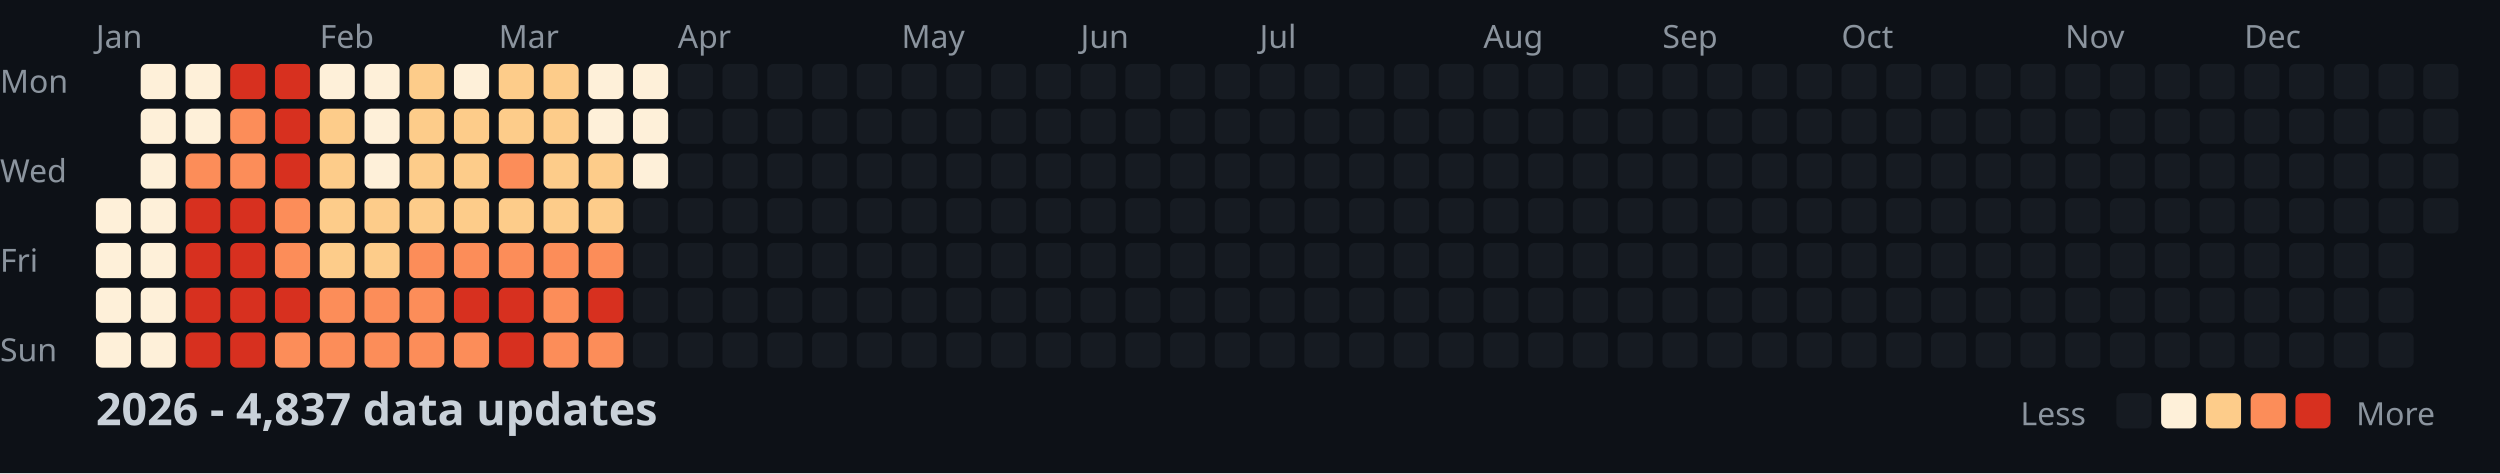
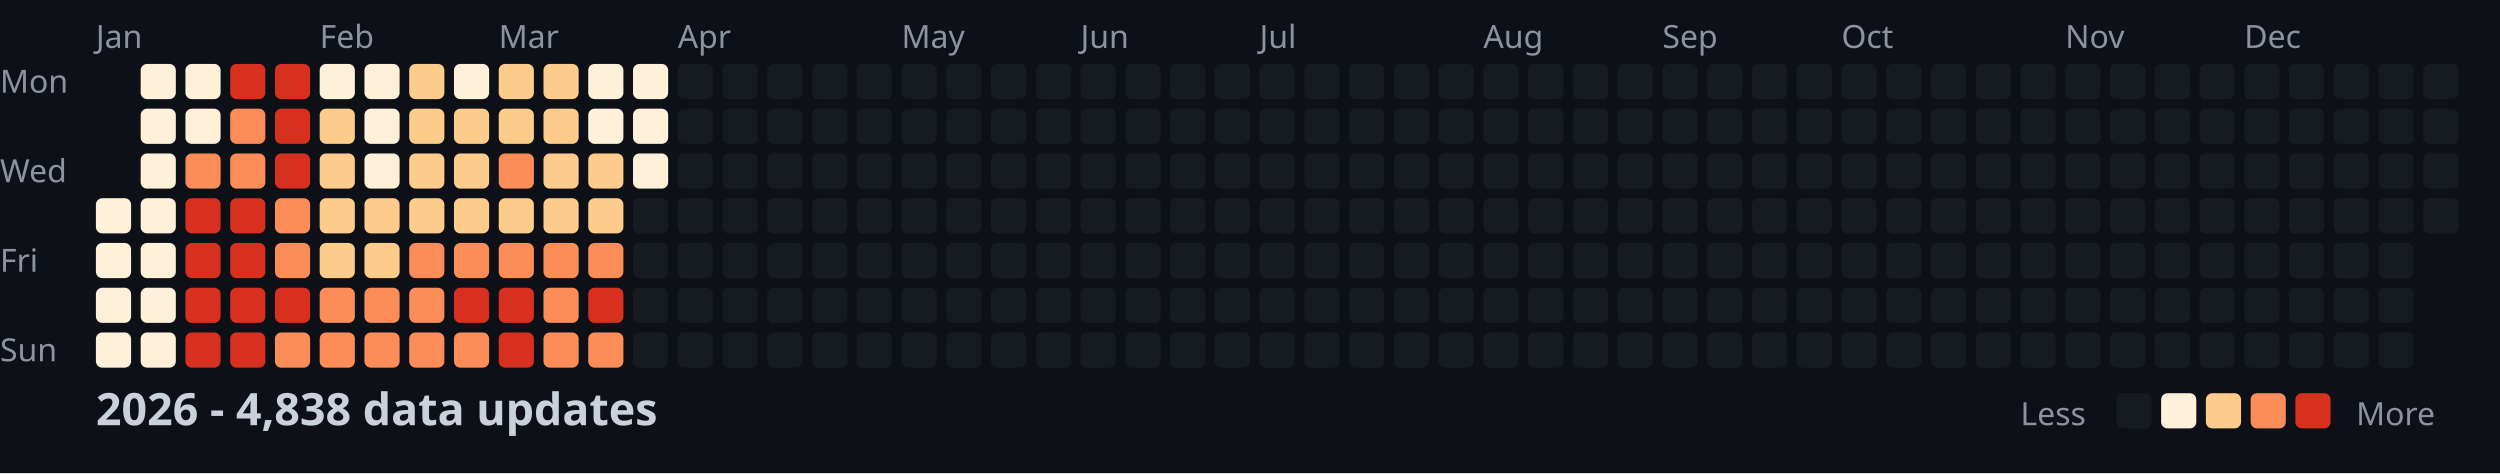
<svg xmlns="http://www.w3.org/2000/svg" width="782" height="148">
  <style>
    .month { font: 10px sans-serif; fill: #8b949e; }
    .day { font: 10px sans-serif; fill: #8b949e; }
    .title { font: bold 14px sans-serif; fill: #c9d1d9; }
    .legend { font: 10px sans-serif; fill: #8b949e; }
  </style>
  <rect width="100%" height="100%" fill="#0d1117" />
  <text x="0" y="29" class="day">Mon</text>
  <text x="0" y="57" class="day">Wed</text>
  <text x="0" y="85" class="day">Fri</text>
  <text x="0" y="113" class="day">Sun</text>
  <text x="30" y="15" class="month">Jan</text>
  <text x="100" y="15" class="month">Feb</text>
  <text x="156" y="15" class="month">Mar</text>
  <text x="212" y="15" class="month">Apr</text>
  <text x="282" y="15" class="month">May</text>
  <text x="338" y="15" class="month">Jun</text>
  <text x="394" y="15" class="month">Jul</text>
  <text x="464" y="15" class="month">Aug</text>
  <text x="520" y="15" class="month">Sep</text>
  <text x="576" y="15" class="month">Oct</text>
  <text x="646" y="15" class="month">Nov</text>
  <text x="702" y="15" class="month">Dec</text>
  <rect x="30" y="62" width="11" height="11" fill="#fef0d9" rx="2" />
  <rect x="30" y="76" width="11" height="11" fill="#fef0d9" rx="2" />
  <rect x="30" y="90" width="11" height="11" fill="#fef0d9" rx="2" />
  <rect x="30" y="104" width="11" height="11" fill="#fef0d9" rx="2" />
  <rect x="44" y="20" width="11" height="11" fill="#fef0d9" rx="2" />
  <rect x="44" y="34" width="11" height="11" fill="#fef0d9" rx="2" />
  <rect x="44" y="48" width="11" height="11" fill="#fef0d9" rx="2" />
  <rect x="44" y="62" width="11" height="11" fill="#fef0d9" rx="2" />
  <rect x="44" y="76" width="11" height="11" fill="#fef0d9" rx="2" />
  <rect x="44" y="90" width="11" height="11" fill="#fef0d9" rx="2" />
  <rect x="44" y="104" width="11" height="11" fill="#fef0d9" rx="2" />
  <rect x="58" y="20" width="11" height="11" fill="#fef0d9" rx="2" />
  <rect x="58" y="34" width="11" height="11" fill="#fef0d9" rx="2" />
  <rect x="58" y="48" width="11" height="11" fill="#fc8d59" rx="2" />
  <rect x="58" y="62" width="11" height="11" fill="#d7301f" rx="2" />
  <rect x="58" y="76" width="11" height="11" fill="#d7301f" rx="2" />
  <rect x="58" y="90" width="11" height="11" fill="#d7301f" rx="2" />
  <rect x="58" y="104" width="11" height="11" fill="#d7301f" rx="2" />
  <rect x="72" y="20" width="11" height="11" fill="#d7301f" rx="2" />
  <rect x="72" y="34" width="11" height="11" fill="#fc8d59" rx="2" />
  <rect x="72" y="48" width="11" height="11" fill="#fc8d59" rx="2" />
  <rect x="72" y="62" width="11" height="11" fill="#d7301f" rx="2" />
  <rect x="72" y="76" width="11" height="11" fill="#d7301f" rx="2" />
  <rect x="72" y="90" width="11" height="11" fill="#d7301f" rx="2" />
  <rect x="72" y="104" width="11" height="11" fill="#d7301f" rx="2" />
  <rect x="86" y="20" width="11" height="11" fill="#d7301f" rx="2" />
  <rect x="86" y="34" width="11" height="11" fill="#d7301f" rx="2" />
  <rect x="86" y="48" width="11" height="11" fill="#d7301f" rx="2" />
  <rect x="86" y="62" width="11" height="11" fill="#fc8d59" rx="2" />
  <rect x="86" y="76" width="11" height="11" fill="#fc8d59" rx="2" />
  <rect x="86" y="90" width="11" height="11" fill="#d7301f" rx="2" />
  <rect x="86" y="104" width="11" height="11" fill="#fc8d59" rx="2" />
  <rect x="100" y="20" width="11" height="11" fill="#fef0d9" rx="2" />
  <rect x="100" y="34" width="11" height="11" fill="#fdcc8a" rx="2" />
  <rect x="100" y="48" width="11" height="11" fill="#fdcc8a" rx="2" />
  <rect x="100" y="62" width="11" height="11" fill="#fdcc8a" rx="2" />
  <rect x="100" y="76" width="11" height="11" fill="#fdcc8a" rx="2" />
  <rect x="100" y="90" width="11" height="11" fill="#fc8d59" rx="2" />
  <rect x="100" y="104" width="11" height="11" fill="#fc8d59" rx="2" />
  <rect x="114" y="20" width="11" height="11" fill="#fef0d9" rx="2" />
  <rect x="114" y="34" width="11" height="11" fill="#fef0d9" rx="2" />
  <rect x="114" y="48" width="11" height="11" fill="#fef0d9" rx="2" />
  <rect x="114" y="62" width="11" height="11" fill="#fdcc8a" rx="2" />
  <rect x="114" y="76" width="11" height="11" fill="#fdcc8a" rx="2" />
  <rect x="114" y="90" width="11" height="11" fill="#fc8d59" rx="2" />
  <rect x="114" y="104" width="11" height="11" fill="#fc8d59" rx="2" />
  <rect x="128" y="20" width="11" height="11" fill="#fdcc8a" rx="2" />
  <rect x="128" y="34" width="11" height="11" fill="#fdcc8a" rx="2" />
  <rect x="128" y="48" width="11" height="11" fill="#fdcc8a" rx="2" />
  <rect x="128" y="62" width="11" height="11" fill="#fdcc8a" rx="2" />
  <rect x="128" y="76" width="11" height="11" fill="#fc8d59" rx="2" />
  <rect x="128" y="90" width="11" height="11" fill="#fc8d59" rx="2" />
  <rect x="128" y="104" width="11" height="11" fill="#fc8d59" rx="2" />
  <rect x="142" y="20" width="11" height="11" fill="#fef0d9" rx="2" />
  <rect x="142" y="34" width="11" height="11" fill="#fdcc8a" rx="2" />
  <rect x="142" y="48" width="11" height="11" fill="#fdcc8a" rx="2" />
  <rect x="142" y="62" width="11" height="11" fill="#fdcc8a" rx="2" />
  <rect x="142" y="76" width="11" height="11" fill="#fc8d59" rx="2" />
  <rect x="142" y="90" width="11" height="11" fill="#d7301f" rx="2" />
  <rect x="142" y="104" width="11" height="11" fill="#fc8d59" rx="2" />
  <rect x="156" y="20" width="11" height="11" fill="#fdcc8a" rx="2" />
  <rect x="156" y="34" width="11" height="11" fill="#fdcc8a" rx="2" />
  <rect x="156" y="48" width="11" height="11" fill="#fc8d59" rx="2" />
  <rect x="156" y="62" width="11" height="11" fill="#fdcc8a" rx="2" />
  <rect x="156" y="76" width="11" height="11" fill="#fc8d59" rx="2" />
  <rect x="156" y="90" width="11" height="11" fill="#d7301f" rx="2" />
  <rect x="156" y="104" width="11" height="11" fill="#d7301f" rx="2" />
  <rect x="170" y="20" width="11" height="11" fill="#fdcc8a" rx="2" />
  <rect x="170" y="34" width="11" height="11" fill="#fdcc8a" rx="2" />
  <rect x="170" y="48" width="11" height="11" fill="#fdcc8a" rx="2" />
  <rect x="170" y="62" width="11" height="11" fill="#fdcc8a" rx="2" />
  <rect x="170" y="76" width="11" height="11" fill="#fc8d59" rx="2" />
  <rect x="170" y="90" width="11" height="11" fill="#fc8d59" rx="2" />
  <rect x="170" y="104" width="11" height="11" fill="#fc8d59" rx="2" />
  <rect x="184" y="20" width="11" height="11" fill="#fef0d9" rx="2" />
  <rect x="184" y="34" width="11" height="11" fill="#fef0d9" rx="2" />
  <rect x="184" y="48" width="11" height="11" fill="#fdcc8a" rx="2" />
  <rect x="184" y="62" width="11" height="11" fill="#fdcc8a" rx="2" />
  <rect x="184" y="76" width="11" height="11" fill="#fc8d59" rx="2" />
  <rect x="184" y="90" width="11" height="11" fill="#d7301f" rx="2" />
  <rect x="184" y="104" width="11" height="11" fill="#fc8d59" rx="2" />
  <rect x="198" y="20" width="11" height="11" fill="#fef0d9" rx="2" />
  <rect x="198" y="34" width="11" height="11" fill="#fef0d9" rx="2" />
  <rect x="198" y="48" width="11" height="11" fill="#fef0d9" rx="2" />
  <rect x="198" y="62" width="11" height="11" fill="#161b22" rx="2" />
  <rect x="198" y="76" width="11" height="11" fill="#161b22" rx="2" />
  <rect x="198" y="90" width="11" height="11" fill="#161b22" rx="2" />
  <rect x="198" y="104" width="11" height="11" fill="#161b22" rx="2" />
  <rect x="212" y="20" width="11" height="11" fill="#161b22" rx="2" />
  <rect x="212" y="34" width="11" height="11" fill="#161b22" rx="2" />
  <rect x="212" y="48" width="11" height="11" fill="#161b22" rx="2" />
  <rect x="212" y="62" width="11" height="11" fill="#161b22" rx="2" />
  <rect x="212" y="76" width="11" height="11" fill="#161b22" rx="2" />
  <rect x="212" y="90" width="11" height="11" fill="#161b22" rx="2" />
  <rect x="212" y="104" width="11" height="11" fill="#161b22" rx="2" />
  <rect x="226" y="20" width="11" height="11" fill="#161b22" rx="2" />
  <rect x="226" y="34" width="11" height="11" fill="#161b22" rx="2" />
  <rect x="226" y="48" width="11" height="11" fill="#161b22" rx="2" />
  <rect x="226" y="62" width="11" height="11" fill="#161b22" rx="2" />
  <rect x="226" y="76" width="11" height="11" fill="#161b22" rx="2" />
  <rect x="226" y="90" width="11" height="11" fill="#161b22" rx="2" />
  <rect x="226" y="104" width="11" height="11" fill="#161b22" rx="2" />
  <rect x="240" y="20" width="11" height="11" fill="#161b22" rx="2" />
  <rect x="240" y="34" width="11" height="11" fill="#161b22" rx="2" />
  <rect x="240" y="48" width="11" height="11" fill="#161b22" rx="2" />
  <rect x="240" y="62" width="11" height="11" fill="#161b22" rx="2" />
  <rect x="240" y="76" width="11" height="11" fill="#161b22" rx="2" />
  <rect x="240" y="90" width="11" height="11" fill="#161b22" rx="2" />
  <rect x="240" y="104" width="11" height="11" fill="#161b22" rx="2" />
  <rect x="254" y="20" width="11" height="11" fill="#161b22" rx="2" />
  <rect x="254" y="34" width="11" height="11" fill="#161b22" rx="2" />
  <rect x="254" y="48" width="11" height="11" fill="#161b22" rx="2" />
  <rect x="254" y="62" width="11" height="11" fill="#161b22" rx="2" />
  <rect x="254" y="76" width="11" height="11" fill="#161b22" rx="2" />
  <rect x="254" y="90" width="11" height="11" fill="#161b22" rx="2" />
  <rect x="254" y="104" width="11" height="11" fill="#161b22" rx="2" />
  <rect x="268" y="20" width="11" height="11" fill="#161b22" rx="2" />
  <rect x="268" y="34" width="11" height="11" fill="#161b22" rx="2" />
  <rect x="268" y="48" width="11" height="11" fill="#161b22" rx="2" />
  <rect x="268" y="62" width="11" height="11" fill="#161b22" rx="2" />
  <rect x="268" y="76" width="11" height="11" fill="#161b22" rx="2" />
  <rect x="268" y="90" width="11" height="11" fill="#161b22" rx="2" />
  <rect x="268" y="104" width="11" height="11" fill="#161b22" rx="2" />
  <rect x="282" y="20" width="11" height="11" fill="#161b22" rx="2" />
  <rect x="282" y="34" width="11" height="11" fill="#161b22" rx="2" />
  <rect x="282" y="48" width="11" height="11" fill="#161b22" rx="2" />
  <rect x="282" y="62" width="11" height="11" fill="#161b22" rx="2" />
  <rect x="282" y="76" width="11" height="11" fill="#161b22" rx="2" />
  <rect x="282" y="90" width="11" height="11" fill="#161b22" rx="2" />
  <rect x="282" y="104" width="11" height="11" fill="#161b22" rx="2" />
  <rect x="296" y="20" width="11" height="11" fill="#161b22" rx="2" />
  <rect x="296" y="34" width="11" height="11" fill="#161b22" rx="2" />
  <rect x="296" y="48" width="11" height="11" fill="#161b22" rx="2" />
  <rect x="296" y="62" width="11" height="11" fill="#161b22" rx="2" />
  <rect x="296" y="76" width="11" height="11" fill="#161b22" rx="2" />
  <rect x="296" y="90" width="11" height="11" fill="#161b22" rx="2" />
  <rect x="296" y="104" width="11" height="11" fill="#161b22" rx="2" />
  <rect x="310" y="20" width="11" height="11" fill="#161b22" rx="2" />
  <rect x="310" y="34" width="11" height="11" fill="#161b22" rx="2" />
  <rect x="310" y="48" width="11" height="11" fill="#161b22" rx="2" />
  <rect x="310" y="62" width="11" height="11" fill="#161b22" rx="2" />
  <rect x="310" y="76" width="11" height="11" fill="#161b22" rx="2" />
  <rect x="310" y="90" width="11" height="11" fill="#161b22" rx="2" />
  <rect x="310" y="104" width="11" height="11" fill="#161b22" rx="2" />
  <rect x="324" y="20" width="11" height="11" fill="#161b22" rx="2" />
  <rect x="324" y="34" width="11" height="11" fill="#161b22" rx="2" />
  <rect x="324" y="48" width="11" height="11" fill="#161b22" rx="2" />
  <rect x="324" y="62" width="11" height="11" fill="#161b22" rx="2" />
  <rect x="324" y="76" width="11" height="11" fill="#161b22" rx="2" />
  <rect x="324" y="90" width="11" height="11" fill="#161b22" rx="2" />
  <rect x="324" y="104" width="11" height="11" fill="#161b22" rx="2" />
  <rect x="338" y="20" width="11" height="11" fill="#161b22" rx="2" />
  <rect x="338" y="34" width="11" height="11" fill="#161b22" rx="2" />
  <rect x="338" y="48" width="11" height="11" fill="#161b22" rx="2" />
  <rect x="338" y="62" width="11" height="11" fill="#161b22" rx="2" />
  <rect x="338" y="76" width="11" height="11" fill="#161b22" rx="2" />
  <rect x="338" y="90" width="11" height="11" fill="#161b22" rx="2" />
  <rect x="338" y="104" width="11" height="11" fill="#161b22" rx="2" />
  <rect x="352" y="20" width="11" height="11" fill="#161b22" rx="2" />
  <rect x="352" y="34" width="11" height="11" fill="#161b22" rx="2" />
  <rect x="352" y="48" width="11" height="11" fill="#161b22" rx="2" />
  <rect x="352" y="62" width="11" height="11" fill="#161b22" rx="2" />
  <rect x="352" y="76" width="11" height="11" fill="#161b22" rx="2" />
  <rect x="352" y="90" width="11" height="11" fill="#161b22" rx="2" />
  <rect x="352" y="104" width="11" height="11" fill="#161b22" rx="2" />
  <rect x="366" y="20" width="11" height="11" fill="#161b22" rx="2" />
  <rect x="366" y="34" width="11" height="11" fill="#161b22" rx="2" />
  <rect x="366" y="48" width="11" height="11" fill="#161b22" rx="2" />
  <rect x="366" y="62" width="11" height="11" fill="#161b22" rx="2" />
  <rect x="366" y="76" width="11" height="11" fill="#161b22" rx="2" />
  <rect x="366" y="90" width="11" height="11" fill="#161b22" rx="2" />
  <rect x="366" y="104" width="11" height="11" fill="#161b22" rx="2" />
  <rect x="380" y="20" width="11" height="11" fill="#161b22" rx="2" />
  <rect x="380" y="34" width="11" height="11" fill="#161b22" rx="2" />
  <rect x="380" y="48" width="11" height="11" fill="#161b22" rx="2" />
  <rect x="380" y="62" width="11" height="11" fill="#161b22" rx="2" />
  <rect x="380" y="76" width="11" height="11" fill="#161b22" rx="2" />
  <rect x="380" y="90" width="11" height="11" fill="#161b22" rx="2" />
  <rect x="380" y="104" width="11" height="11" fill="#161b22" rx="2" />
  <rect x="394" y="20" width="11" height="11" fill="#161b22" rx="2" />
  <rect x="394" y="34" width="11" height="11" fill="#161b22" rx="2" />
  <rect x="394" y="48" width="11" height="11" fill="#161b22" rx="2" />
  <rect x="394" y="62" width="11" height="11" fill="#161b22" rx="2" />
  <rect x="394" y="76" width="11" height="11" fill="#161b22" rx="2" />
  <rect x="394" y="90" width="11" height="11" fill="#161b22" rx="2" />
  <rect x="394" y="104" width="11" height="11" fill="#161b22" rx="2" />
  <rect x="408" y="20" width="11" height="11" fill="#161b22" rx="2" />
  <rect x="408" y="34" width="11" height="11" fill="#161b22" rx="2" />
  <rect x="408" y="48" width="11" height="11" fill="#161b22" rx="2" />
  <rect x="408" y="62" width="11" height="11" fill="#161b22" rx="2" />
  <rect x="408" y="76" width="11" height="11" fill="#161b22" rx="2" />
  <rect x="408" y="90" width="11" height="11" fill="#161b22" rx="2" />
  <rect x="408" y="104" width="11" height="11" fill="#161b22" rx="2" />
  <rect x="422" y="20" width="11" height="11" fill="#161b22" rx="2" />
  <rect x="422" y="34" width="11" height="11" fill="#161b22" rx="2" />
  <rect x="422" y="48" width="11" height="11" fill="#161b22" rx="2" />
  <rect x="422" y="62" width="11" height="11" fill="#161b22" rx="2" />
  <rect x="422" y="76" width="11" height="11" fill="#161b22" rx="2" />
  <rect x="422" y="90" width="11" height="11" fill="#161b22" rx="2" />
  <rect x="422" y="104" width="11" height="11" fill="#161b22" rx="2" />
  <rect x="436" y="20" width="11" height="11" fill="#161b22" rx="2" />
  <rect x="436" y="34" width="11" height="11" fill="#161b22" rx="2" />
  <rect x="436" y="48" width="11" height="11" fill="#161b22" rx="2" />
  <rect x="436" y="62" width="11" height="11" fill="#161b22" rx="2" />
  <rect x="436" y="76" width="11" height="11" fill="#161b22" rx="2" />
  <rect x="436" y="90" width="11" height="11" fill="#161b22" rx="2" />
  <rect x="436" y="104" width="11" height="11" fill="#161b22" rx="2" />
  <rect x="450" y="20" width="11" height="11" fill="#161b22" rx="2" />
  <rect x="450" y="34" width="11" height="11" fill="#161b22" rx="2" />
  <rect x="450" y="48" width="11" height="11" fill="#161b22" rx="2" />
  <rect x="450" y="62" width="11" height="11" fill="#161b22" rx="2" />
  <rect x="450" y="76" width="11" height="11" fill="#161b22" rx="2" />
  <rect x="450" y="90" width="11" height="11" fill="#161b22" rx="2" />
  <rect x="450" y="104" width="11" height="11" fill="#161b22" rx="2" />
  <rect x="464" y="20" width="11" height="11" fill="#161b22" rx="2" />
  <rect x="464" y="34" width="11" height="11" fill="#161b22" rx="2" />
  <rect x="464" y="48" width="11" height="11" fill="#161b22" rx="2" />
  <rect x="464" y="62" width="11" height="11" fill="#161b22" rx="2" />
  <rect x="464" y="76" width="11" height="11" fill="#161b22" rx="2" />
  <rect x="464" y="90" width="11" height="11" fill="#161b22" rx="2" />
  <rect x="464" y="104" width="11" height="11" fill="#161b22" rx="2" />
  <rect x="478" y="20" width="11" height="11" fill="#161b22" rx="2" />
  <rect x="478" y="34" width="11" height="11" fill="#161b22" rx="2" />
  <rect x="478" y="48" width="11" height="11" fill="#161b22" rx="2" />
  <rect x="478" y="62" width="11" height="11" fill="#161b22" rx="2" />
  <rect x="478" y="76" width="11" height="11" fill="#161b22" rx="2" />
  <rect x="478" y="90" width="11" height="11" fill="#161b22" rx="2" />
  <rect x="478" y="104" width="11" height="11" fill="#161b22" rx="2" />
  <rect x="492" y="20" width="11" height="11" fill="#161b22" rx="2" />
  <rect x="492" y="34" width="11" height="11" fill="#161b22" rx="2" />
  <rect x="492" y="48" width="11" height="11" fill="#161b22" rx="2" />
  <rect x="492" y="62" width="11" height="11" fill="#161b22" rx="2" />
  <rect x="492" y="76" width="11" height="11" fill="#161b22" rx="2" />
  <rect x="492" y="90" width="11" height="11" fill="#161b22" rx="2" />
  <rect x="492" y="104" width="11" height="11" fill="#161b22" rx="2" />
  <rect x="506" y="20" width="11" height="11" fill="#161b22" rx="2" />
  <rect x="506" y="34" width="11" height="11" fill="#161b22" rx="2" />
  <rect x="506" y="48" width="11" height="11" fill="#161b22" rx="2" />
  <rect x="506" y="62" width="11" height="11" fill="#161b22" rx="2" />
  <rect x="506" y="76" width="11" height="11" fill="#161b22" rx="2" />
  <rect x="506" y="90" width="11" height="11" fill="#161b22" rx="2" />
  <rect x="506" y="104" width="11" height="11" fill="#161b22" rx="2" />
  <rect x="520" y="20" width="11" height="11" fill="#161b22" rx="2" />
  <rect x="520" y="34" width="11" height="11" fill="#161b22" rx="2" />
  <rect x="520" y="48" width="11" height="11" fill="#161b22" rx="2" />
  <rect x="520" y="62" width="11" height="11" fill="#161b22" rx="2" />
  <rect x="520" y="76" width="11" height="11" fill="#161b22" rx="2" />
  <rect x="520" y="90" width="11" height="11" fill="#161b22" rx="2" />
  <rect x="520" y="104" width="11" height="11" fill="#161b22" rx="2" />
  <rect x="534" y="20" width="11" height="11" fill="#161b22" rx="2" />
  <rect x="534" y="34" width="11" height="11" fill="#161b22" rx="2" />
  <rect x="534" y="48" width="11" height="11" fill="#161b22" rx="2" />
  <rect x="534" y="62" width="11" height="11" fill="#161b22" rx="2" />
  <rect x="534" y="76" width="11" height="11" fill="#161b22" rx="2" />
  <rect x="534" y="90" width="11" height="11" fill="#161b22" rx="2" />
  <rect x="534" y="104" width="11" height="11" fill="#161b22" rx="2" />
  <rect x="548" y="20" width="11" height="11" fill="#161b22" rx="2" />
  <rect x="548" y="34" width="11" height="11" fill="#161b22" rx="2" />
  <rect x="548" y="48" width="11" height="11" fill="#161b22" rx="2" />
  <rect x="548" y="62" width="11" height="11" fill="#161b22" rx="2" />
  <rect x="548" y="76" width="11" height="11" fill="#161b22" rx="2" />
  <rect x="548" y="90" width="11" height="11" fill="#161b22" rx="2" />
  <rect x="548" y="104" width="11" height="11" fill="#161b22" rx="2" />
  <rect x="562" y="20" width="11" height="11" fill="#161b22" rx="2" />
  <rect x="562" y="34" width="11" height="11" fill="#161b22" rx="2" />
  <rect x="562" y="48" width="11" height="11" fill="#161b22" rx="2" />
  <rect x="562" y="62" width="11" height="11" fill="#161b22" rx="2" />
  <rect x="562" y="76" width="11" height="11" fill="#161b22" rx="2" />
  <rect x="562" y="90" width="11" height="11" fill="#161b22" rx="2" />
  <rect x="562" y="104" width="11" height="11" fill="#161b22" rx="2" />
  <rect x="576" y="20" width="11" height="11" fill="#161b22" rx="2" />
  <rect x="576" y="34" width="11" height="11" fill="#161b22" rx="2" />
  <rect x="576" y="48" width="11" height="11" fill="#161b22" rx="2" />
  <rect x="576" y="62" width="11" height="11" fill="#161b22" rx="2" />
  <rect x="576" y="76" width="11" height="11" fill="#161b22" rx="2" />
  <rect x="576" y="90" width="11" height="11" fill="#161b22" rx="2" />
  <rect x="576" y="104" width="11" height="11" fill="#161b22" rx="2" />
  <rect x="590" y="20" width="11" height="11" fill="#161b22" rx="2" />
  <rect x="590" y="34" width="11" height="11" fill="#161b22" rx="2" />
  <rect x="590" y="48" width="11" height="11" fill="#161b22" rx="2" />
  <rect x="590" y="62" width="11" height="11" fill="#161b22" rx="2" />
  <rect x="590" y="76" width="11" height="11" fill="#161b22" rx="2" />
  <rect x="590" y="90" width="11" height="11" fill="#161b22" rx="2" />
  <rect x="590" y="104" width="11" height="11" fill="#161b22" rx="2" />
  <rect x="604" y="20" width="11" height="11" fill="#161b22" rx="2" />
  <rect x="604" y="34" width="11" height="11" fill="#161b22" rx="2" />
  <rect x="604" y="48" width="11" height="11" fill="#161b22" rx="2" />
  <rect x="604" y="62" width="11" height="11" fill="#161b22" rx="2" />
  <rect x="604" y="76" width="11" height="11" fill="#161b22" rx="2" />
  <rect x="604" y="90" width="11" height="11" fill="#161b22" rx="2" />
  <rect x="604" y="104" width="11" height="11" fill="#161b22" rx="2" />
  <rect x="618" y="20" width="11" height="11" fill="#161b22" rx="2" />
  <rect x="618" y="34" width="11" height="11" fill="#161b22" rx="2" />
  <rect x="618" y="48" width="11" height="11" fill="#161b22" rx="2" />
  <rect x="618" y="62" width="11" height="11" fill="#161b22" rx="2" />
  <rect x="618" y="76" width="11" height="11" fill="#161b22" rx="2" />
  <rect x="618" y="90" width="11" height="11" fill="#161b22" rx="2" />
  <rect x="618" y="104" width="11" height="11" fill="#161b22" rx="2" />
  <rect x="632" y="20" width="11" height="11" fill="#161b22" rx="2" />
  <rect x="632" y="34" width="11" height="11" fill="#161b22" rx="2" />
  <rect x="632" y="48" width="11" height="11" fill="#161b22" rx="2" />
  <rect x="632" y="62" width="11" height="11" fill="#161b22" rx="2" />
  <rect x="632" y="76" width="11" height="11" fill="#161b22" rx="2" />
  <rect x="632" y="90" width="11" height="11" fill="#161b22" rx="2" />
  <rect x="632" y="104" width="11" height="11" fill="#161b22" rx="2" />
  <rect x="646" y="20" width="11" height="11" fill="#161b22" rx="2" />
  <rect x="646" y="34" width="11" height="11" fill="#161b22" rx="2" />
  <rect x="646" y="48" width="11" height="11" fill="#161b22" rx="2" />
  <rect x="646" y="62" width="11" height="11" fill="#161b22" rx="2" />
  <rect x="646" y="76" width="11" height="11" fill="#161b22" rx="2" />
  <rect x="646" y="90" width="11" height="11" fill="#161b22" rx="2" />
  <rect x="646" y="104" width="11" height="11" fill="#161b22" rx="2" />
  <rect x="660" y="20" width="11" height="11" fill="#161b22" rx="2" />
  <rect x="660" y="34" width="11" height="11" fill="#161b22" rx="2" />
  <rect x="660" y="48" width="11" height="11" fill="#161b22" rx="2" />
  <rect x="660" y="62" width="11" height="11" fill="#161b22" rx="2" />
  <rect x="660" y="76" width="11" height="11" fill="#161b22" rx="2" />
  <rect x="660" y="90" width="11" height="11" fill="#161b22" rx="2" />
  <rect x="660" y="104" width="11" height="11" fill="#161b22" rx="2" />
  <rect x="674" y="20" width="11" height="11" fill="#161b22" rx="2" />
  <rect x="674" y="34" width="11" height="11" fill="#161b22" rx="2" />
  <rect x="674" y="48" width="11" height="11" fill="#161b22" rx="2" />
  <rect x="674" y="62" width="11" height="11" fill="#161b22" rx="2" />
  <rect x="674" y="76" width="11" height="11" fill="#161b22" rx="2" />
  <rect x="674" y="90" width="11" height="11" fill="#161b22" rx="2" />
  <rect x="674" y="104" width="11" height="11" fill="#161b22" rx="2" />
  <rect x="688" y="20" width="11" height="11" fill="#161b22" rx="2" />
  <rect x="688" y="34" width="11" height="11" fill="#161b22" rx="2" />
  <rect x="688" y="48" width="11" height="11" fill="#161b22" rx="2" />
  <rect x="688" y="62" width="11" height="11" fill="#161b22" rx="2" />
  <rect x="688" y="76" width="11" height="11" fill="#161b22" rx="2" />
  <rect x="688" y="90" width="11" height="11" fill="#161b22" rx="2" />
  <rect x="688" y="104" width="11" height="11" fill="#161b22" rx="2" />
  <rect x="702" y="20" width="11" height="11" fill="#161b22" rx="2" />
  <rect x="702" y="34" width="11" height="11" fill="#161b22" rx="2" />
  <rect x="702" y="48" width="11" height="11" fill="#161b22" rx="2" />
  <rect x="702" y="62" width="11" height="11" fill="#161b22" rx="2" />
  <rect x="702" y="76" width="11" height="11" fill="#161b22" rx="2" />
  <rect x="702" y="90" width="11" height="11" fill="#161b22" rx="2" />
  <rect x="702" y="104" width="11" height="11" fill="#161b22" rx="2" />
  <rect x="716" y="20" width="11" height="11" fill="#161b22" rx="2" />
  <rect x="716" y="34" width="11" height="11" fill="#161b22" rx="2" />
  <rect x="716" y="48" width="11" height="11" fill="#161b22" rx="2" />
  <rect x="716" y="62" width="11" height="11" fill="#161b22" rx="2" />
  <rect x="716" y="76" width="11" height="11" fill="#161b22" rx="2" />
  <rect x="716" y="90" width="11" height="11" fill="#161b22" rx="2" />
  <rect x="716" y="104" width="11" height="11" fill="#161b22" rx="2" />
  <rect x="730" y="20" width="11" height="11" fill="#161b22" rx="2" />
  <rect x="730" y="34" width="11" height="11" fill="#161b22" rx="2" />
  <rect x="730" y="48" width="11" height="11" fill="#161b22" rx="2" />
  <rect x="730" y="62" width="11" height="11" fill="#161b22" rx="2" />
  <rect x="730" y="76" width="11" height="11" fill="#161b22" rx="2" />
  <rect x="730" y="90" width="11" height="11" fill="#161b22" rx="2" />
  <rect x="730" y="104" width="11" height="11" fill="#161b22" rx="2" />
  <rect x="744" y="20" width="11" height="11" fill="#161b22" rx="2" />
  <rect x="744" y="34" width="11" height="11" fill="#161b22" rx="2" />
  <rect x="744" y="48" width="11" height="11" fill="#161b22" rx="2" />
  <rect x="744" y="62" width="11" height="11" fill="#161b22" rx="2" />
  <rect x="744" y="76" width="11" height="11" fill="#161b22" rx="2" />
  <rect x="744" y="90" width="11" height="11" fill="#161b22" rx="2" />
  <rect x="744" y="104" width="11" height="11" fill="#161b22" rx="2" />
  <rect x="758" y="20" width="11" height="11" fill="#161b22" rx="2" />
  <rect x="758" y="34" width="11" height="11" fill="#161b22" rx="2" />
  <rect x="758" y="48" width="11" height="11" fill="#161b22" rx="2" />
  <rect x="758" y="62" width="11" height="11" fill="#161b22" rx="2" />
-   <text x="30" y="133" class="title">2026 - 4,837 data updates</text>
+   <text x="30" y="133" class="title">2026 - 4,838 data updates</text>
  <text x="632" y="133" class="legend">Less</text>
  <rect x="662" y="123" width="11" height="11" fill="#161b22" rx="2" />
  <rect x="676" y="123" width="11" height="11" fill="#fef0d9" rx="2" />
  <rect x="690" y="123" width="11" height="11" fill="#fdcc8a" rx="2" />
  <rect x="704" y="123" width="11" height="11" fill="#fc8d59" rx="2" />
  <rect x="718" y="123" width="11" height="11" fill="#d7301f" rx="2" />
  <text x="737" y="133" class="legend">More</text>
</svg>
